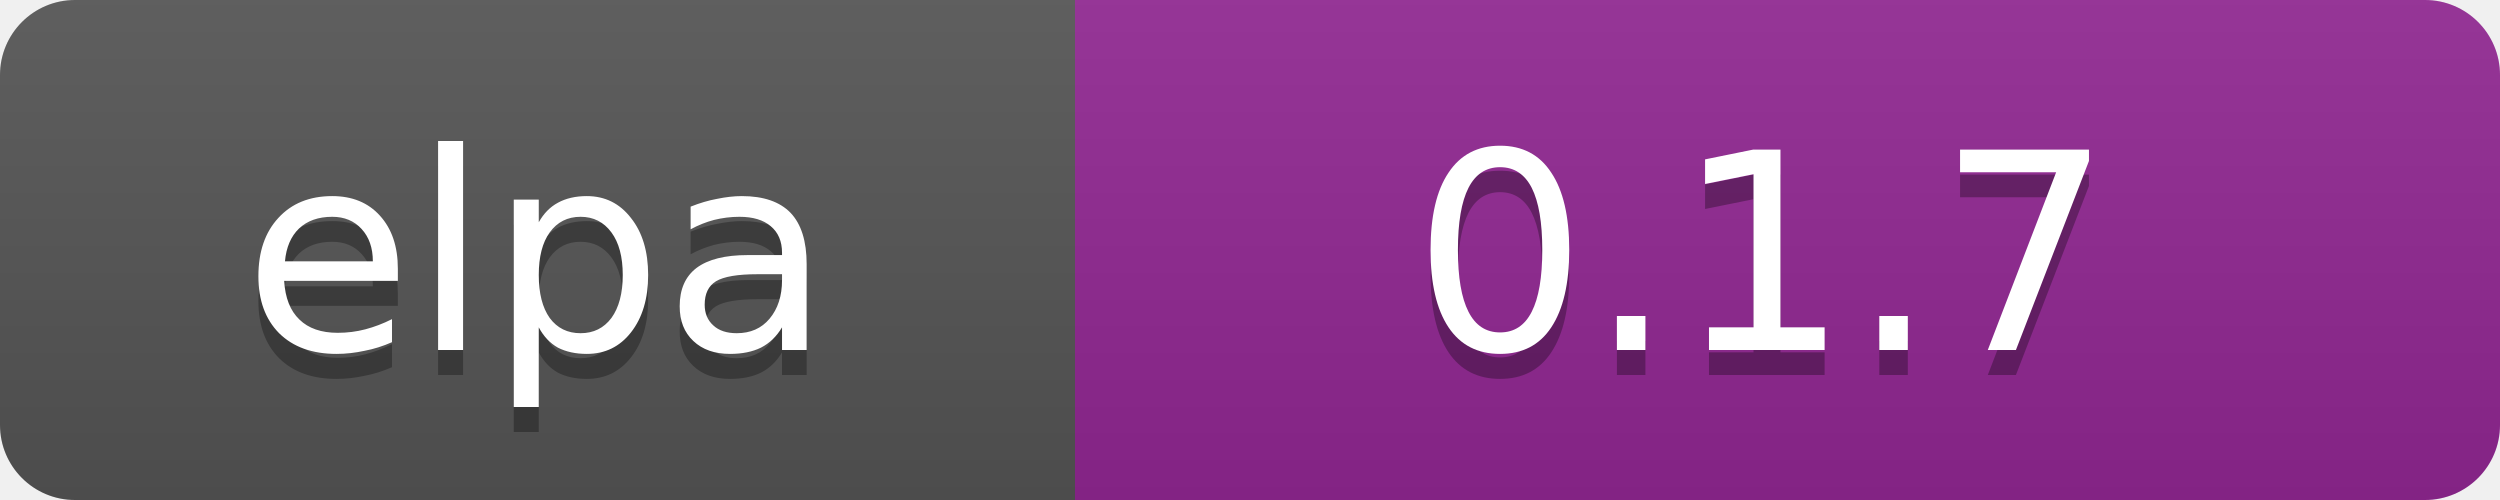
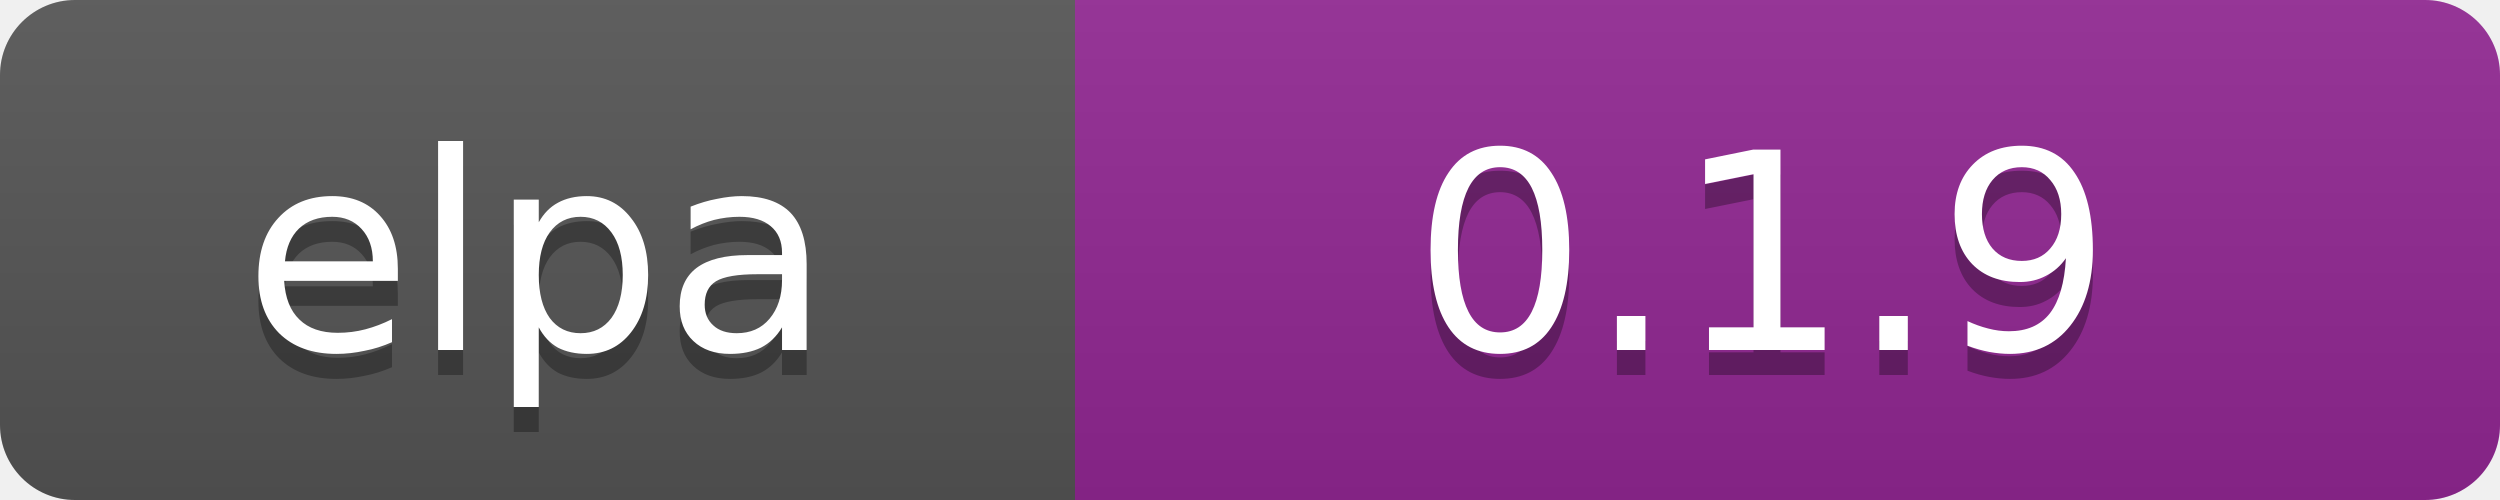
<svg xmlns="http://www.w3.org/2000/svg" width="100" height="20" data-ember-extension="1">
  <linearGradient id="b" x2="0" y2="100%">
    <stop offset="0" stop-color="#bbb" stop-opacity=".1" />
    <stop offset="1" stop-opacity=".1" />
  </linearGradient>
  <clipPath id="a">
    <rect width="100" height="20" rx="3" fill="#fff" />
  </clipPath>
  <g clip-path="url(#a)">
    <path fill="#555" d="M0 0h43v20H0z" />
    <path fill="#922793" d="M43 0h97v20H43z" />
    <path fill="url(#b)" d="M0 0h100v20H0z" />
  </g>
  <g fill="#fff" text-anchor="middle" font-family="DejaVu Sans,Verdana,Geneva,sans-serif" font-size="11">
    <text x="21.5" y="15" fill="#010101" fill-opacity=".3">elpa</text>
    <text x="21.5" y="14">elpa</text>
-     <text x="70.5" y="15" fill="#010101" fill-opacity=".3">0.1.7</text>
-     <text x="70.5" y="14">0.1.7</text>
+     <text x="70.5" y="15" fill="#010101" fill-opacity=".3">0.1.9</text>
+     <text x="70.5" y="14">0.1.9</text>
  </g>
</svg>
